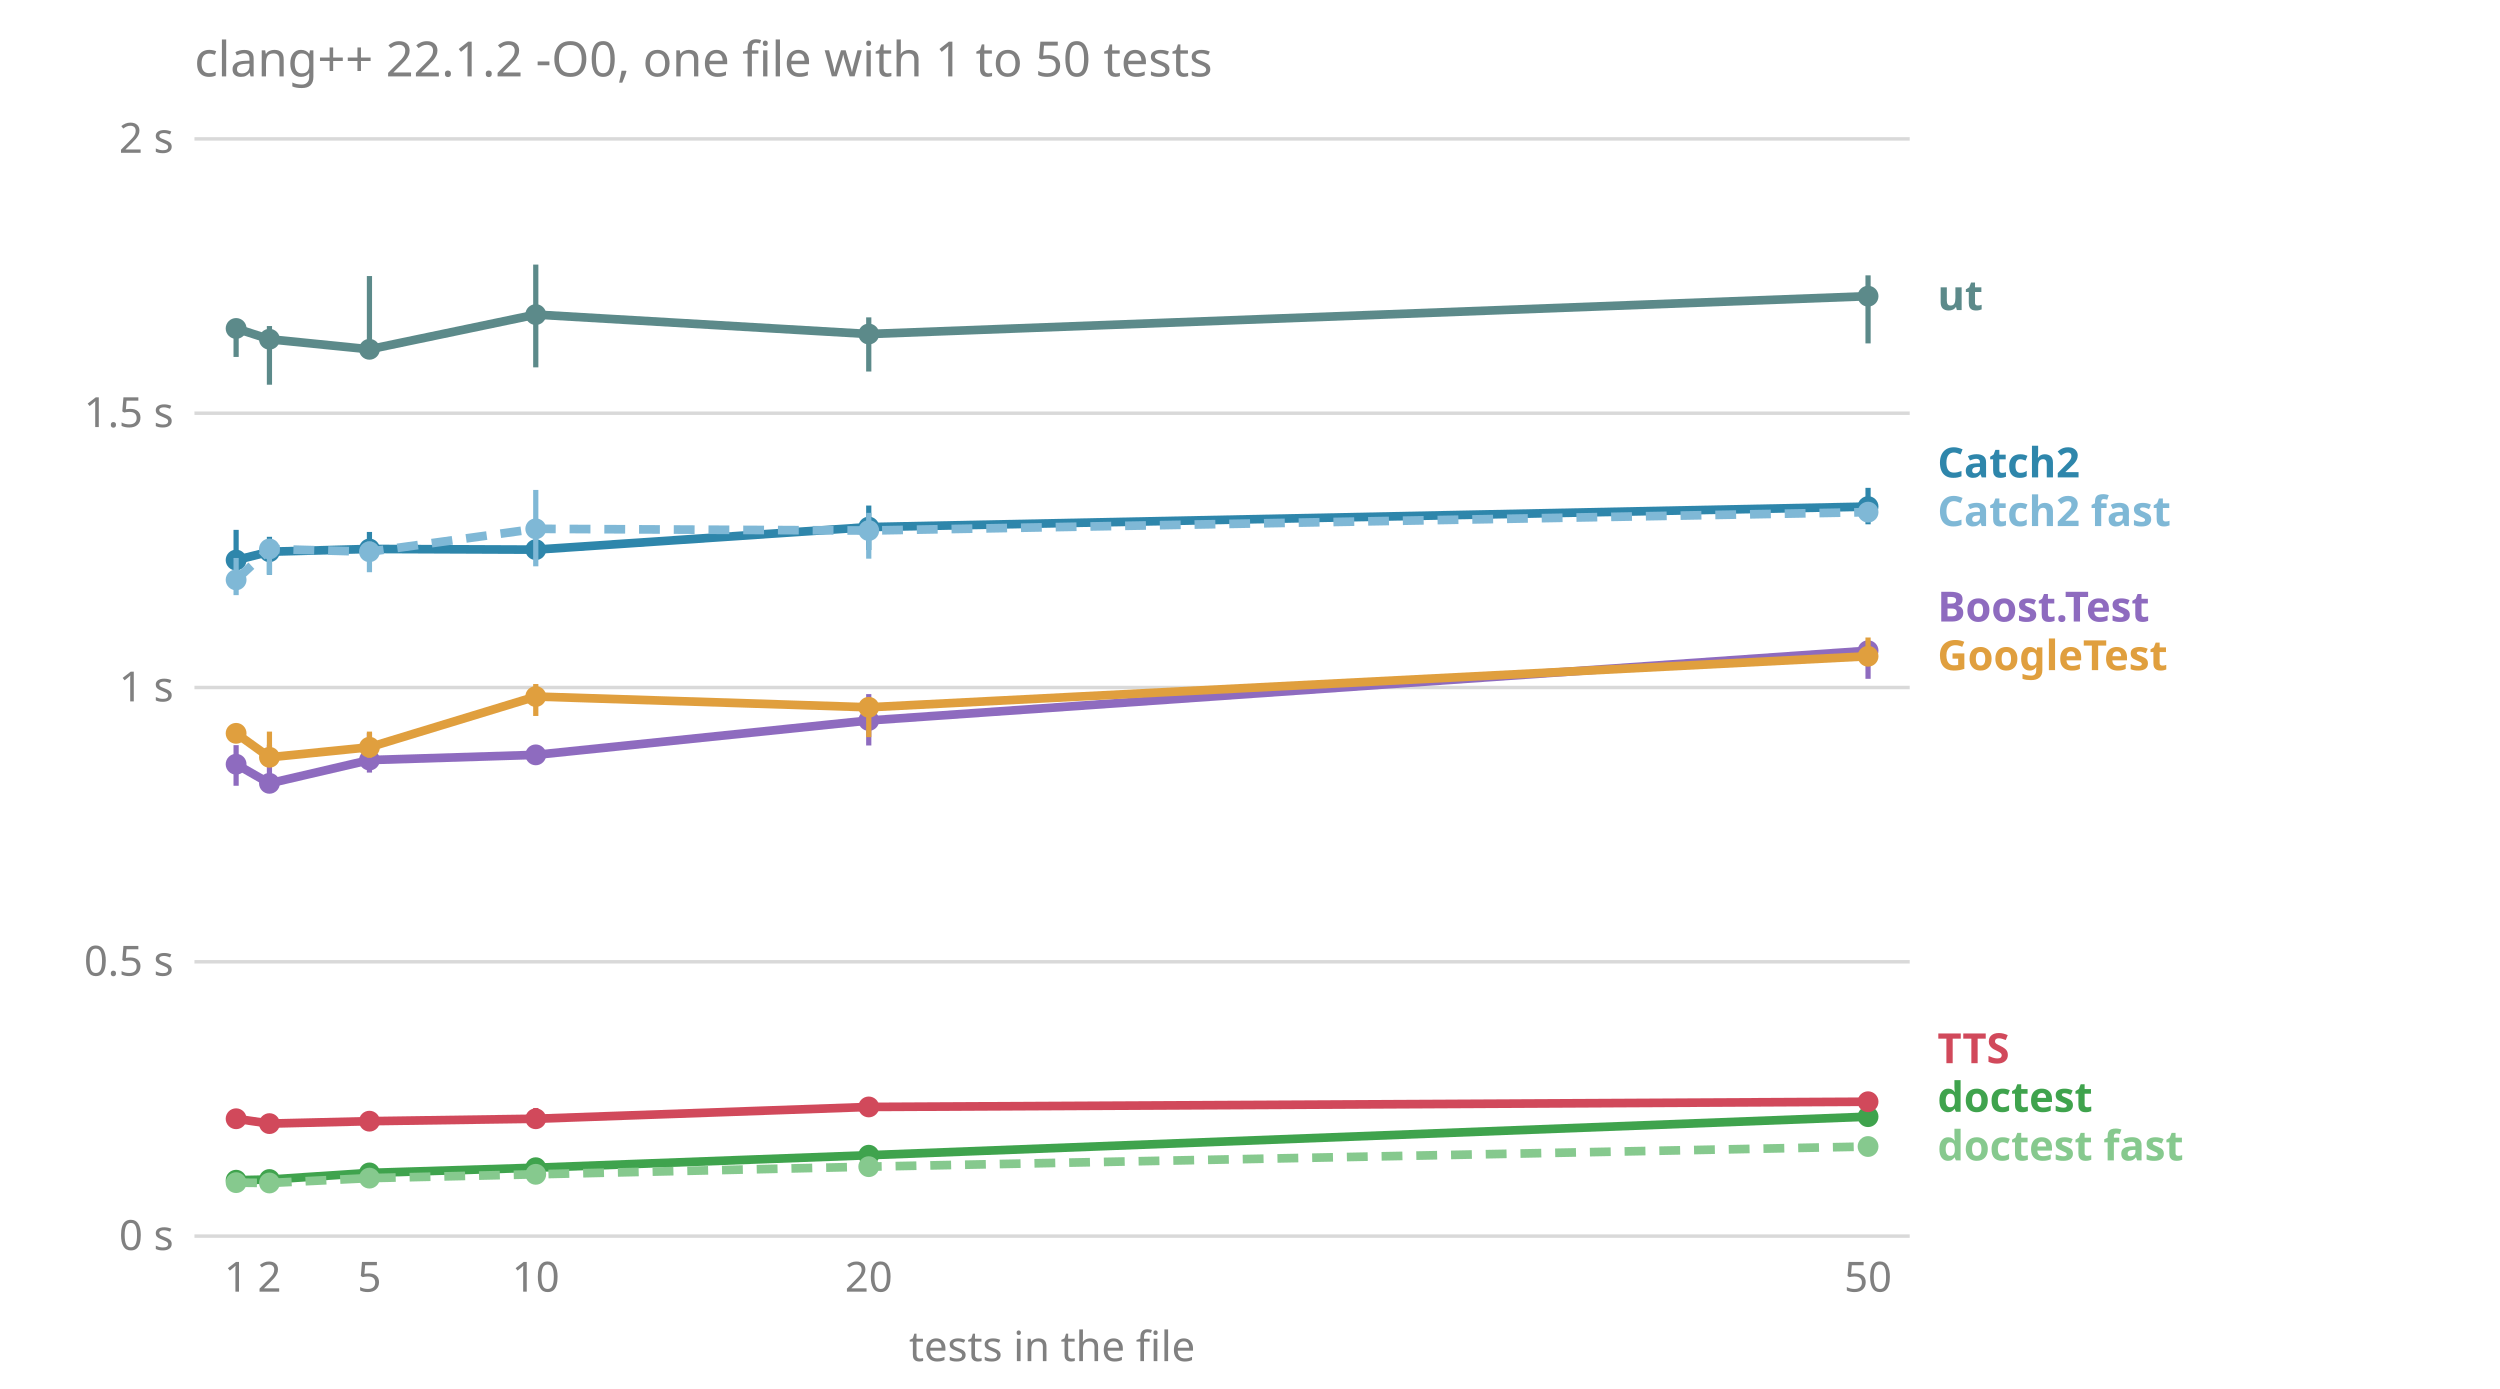
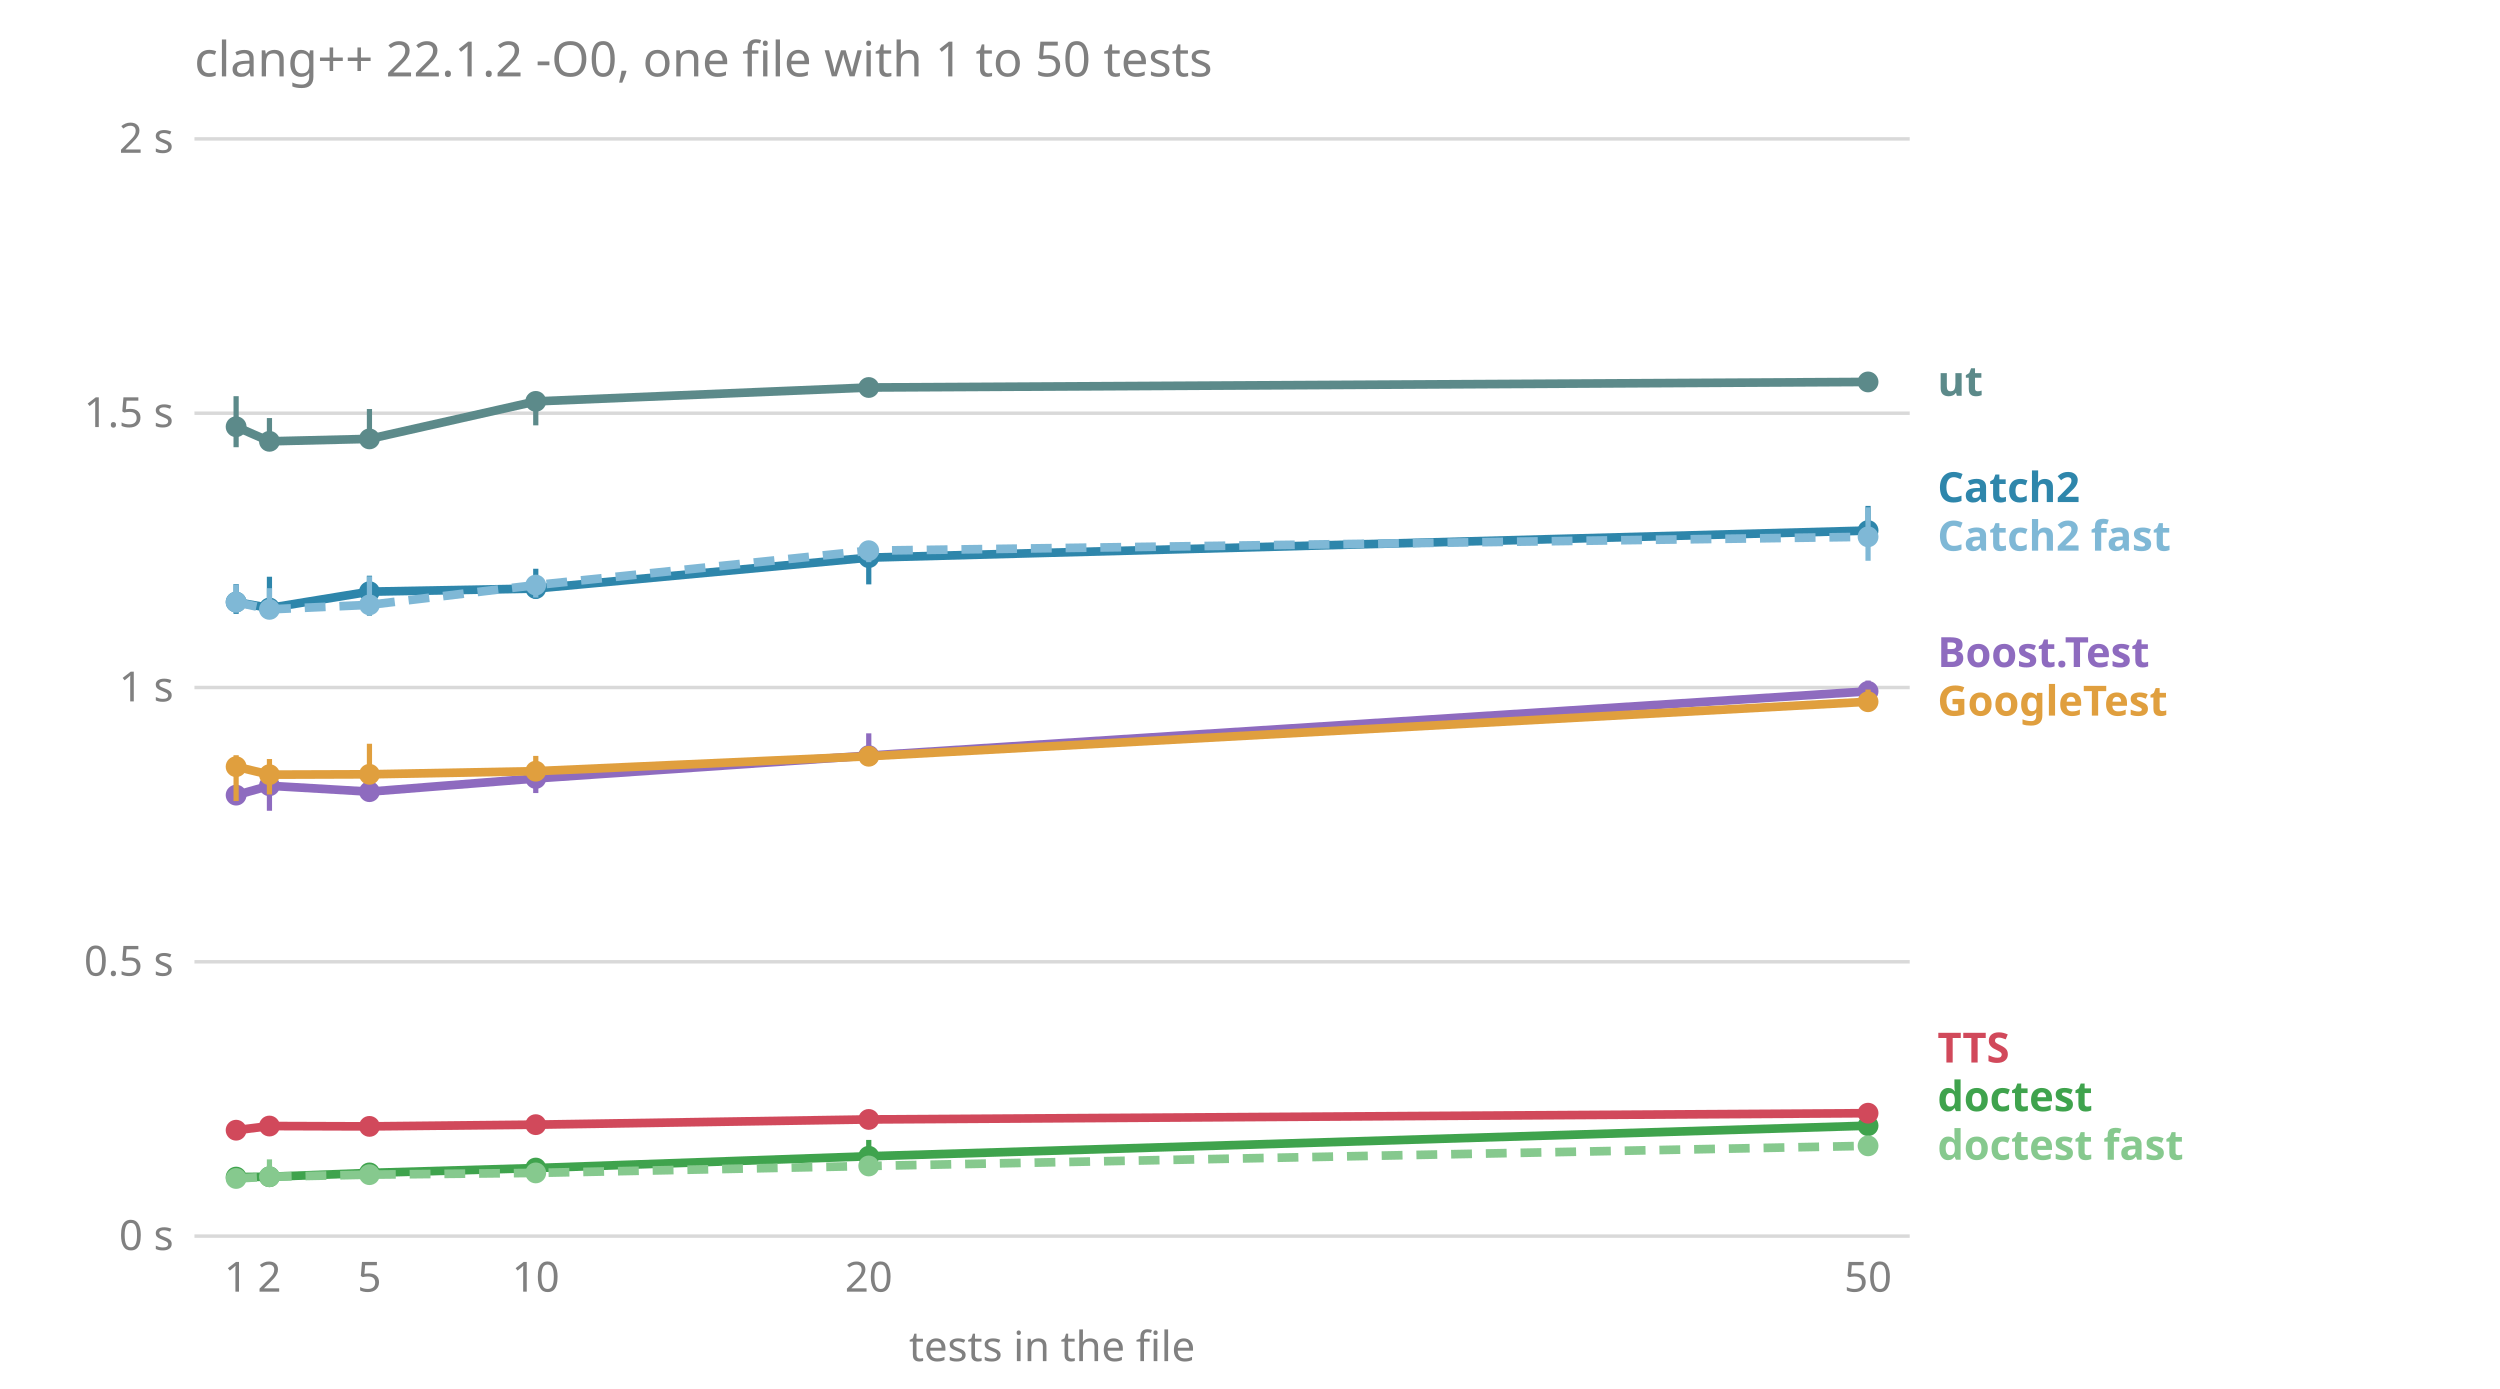
<svg xmlns="http://www.w3.org/2000/svg" viewBox="0 0 720 400" font-family="sans-serif" font-size="12">
  <text x="56.0" y="22.0" fill="#808080" font-size="14">clang++ 22.1.2 -O0, one file with 1 to 50 tests</text>
  <line x1="56.0" x2="550.0" y1="356.0" y2="356.0" stroke="#808080" stroke-opacity="0.3" />
  <text x="50.0" y="360.0" fill="#808080" text-anchor="end">0 s</text>
  <line x1="56.0" x2="550.0" y1="277.0" y2="277.0" stroke="#808080" stroke-opacity="0.3" />
  <text x="50.0" y="281.0" fill="#808080" text-anchor="end">0.5 s</text>
  <line x1="56.0" x2="550.0" y1="198.0" y2="198.0" stroke="#808080" stroke-opacity="0.3" />
  <text x="50.0" y="202.0" fill="#808080" text-anchor="end">1 s</text>
  <line x1="56.0" x2="550.0" y1="119.0" y2="119.0" stroke="#808080" stroke-opacity="0.3" />
  <text x="50.0" y="123.0" fill="#808080" text-anchor="end">1.5 s</text>
  <line x1="56.0" x2="550.0" y1="40.0" y2="40.0" stroke="#808080" stroke-opacity="0.3" />
  <text x="50.0" y="44.0" fill="#808080" text-anchor="end">2 s</text>
  <text x="68.0" y="372.0" fill="#808080" text-anchor="middle">1</text>
  <text x="77.6" y="372.0" fill="#808080" text-anchor="middle">2</text>
  <text x="106.4" y="372.0" fill="#808080" text-anchor="middle">5</text>
  <text x="154.3" y="372.0" fill="#808080" text-anchor="middle">10</text>
  <text x="250.2" y="372.0" fill="#808080" text-anchor="middle">20</text>
  <text x="538.0" y="372.0" fill="#808080" text-anchor="middle">50</text>
  <text x="303.0" y="392.0" fill="#808080" text-anchor="middle">tests in the file</text>
-   <text x="558.0" y="334.2" fill="#86c98e" font-weight="bold">doctest fast</text>
-   <text x="558.0" y="320.2" fill="#3fa34d" font-weight="bold">doctest</text>
-   <text x="558.0" y="306.2" fill="#d1495b" font-weight="bold">TTS</text>
-   <text x="558.0" y="193.0" fill="#e09f3e" font-weight="bold">GoogleTest</text>
-   <text x="558.0" y="179.0" fill="#8e6bbf" font-weight="bold">Boost.Test</text>
-   <text x="558.0" y="151.5" fill="#7fb8d6" font-weight="bold">Catch2 fast</text>
-   <text x="558.0" y="137.5" fill="#2e86ab" font-weight="bold">Catch2</text>
-   <text x="558.0" y="89.3" fill="#5c8a8a" font-weight="bold">ut</text>
-   <polyline points="68.0,220.1 77.6,225.6 106.4,218.9 154.3,217.4 250.2,207.5 538.0,187.4" fill="none" stroke="#8e6bbf" stroke-width="2.5" />
-   <line x1="68.0" x2="68.0" y1="226.3" y2="214.6" stroke="#8e6bbf" stroke-width="1.5" />
-   <circle cx="68.0" cy="220.1" r="3" fill="#8e6bbf" />
-   <line x1="77.6" x2="77.6" y1="225.9" y2="214.5" stroke="#8e6bbf" stroke-width="1.5" />
-   <circle cx="77.6" cy="225.6" r="3" fill="#8e6bbf" />
-   <line x1="106.4" x2="106.4" y1="222.5" y2="211.1" stroke="#8e6bbf" stroke-width="1.5" />
-   <circle cx="106.4" cy="218.9" r="3" fill="#8e6bbf" />
-   <line x1="154.3" x2="154.3" y1="220.0" y2="217.4" stroke="#8e6bbf" stroke-width="1.5" />
-   <circle cx="154.3" cy="217.4" r="3" fill="#8e6bbf" />
-   <line x1="250.2" x2="250.2" y1="214.7" y2="199.9" stroke="#8e6bbf" stroke-width="1.5" />
-   <circle cx="250.2" cy="207.5" r="3" fill="#8e6bbf" />
-   <line x1="538.0" x2="538.0" y1="195.5" y2="185.5" stroke="#8e6bbf" stroke-width="1.5" />
-   <circle cx="538.0" cy="187.4" r="3" fill="#8e6bbf" />
-   <polyline points="68.0,161.3 77.6,158.9 106.4,158.1 154.3,158.3 250.2,151.8 538.0,145.9" fill="none" stroke="#2e86ab" stroke-width="2.5" />
-   <line x1="68.0" x2="68.0" y1="169.7" y2="152.6" stroke="#2e86ab" stroke-width="1.5" />
-   <circle cx="68.0" cy="161.3" r="3" fill="#2e86ab" />
-   <line x1="77.6" x2="77.6" y1="165.5" y2="154.6" stroke="#2e86ab" stroke-width="1.5" />
-   <circle cx="77.6" cy="158.9" r="3" fill="#2e86ab" />
-   <line x1="106.4" x2="106.4" y1="159.6" y2="153.2" stroke="#2e86ab" stroke-width="1.5" />
-   <circle cx="106.4" cy="158.1" r="3" fill="#2e86ab" />
-   <line x1="154.3" x2="154.3" y1="159.4" y2="157.5" stroke="#2e86ab" stroke-width="1.5" />
-   <circle cx="154.3" cy="158.3" r="3" fill="#2e86ab" />
-   <line x1="250.2" x2="250.2" y1="158.4" y2="145.6" stroke="#2e86ab" stroke-width="1.5" />
-   <circle cx="250.2" cy="151.8" r="3" fill="#2e86ab" />
-   <line x1="538.0" x2="538.0" y1="151.0" y2="140.5" stroke="#2e86ab" stroke-width="1.5" />
-   <circle cx="538.0" cy="145.9" r="3" fill="#2e86ab" />
-   <polyline points="68.0,167.0 77.6,158.1 106.4,158.9 154.3,152.3 250.2,152.8 538.0,147.5" fill="none" stroke="#7fb8d6" stroke-width="2.5" stroke-dasharray="6 4" />
-   <line x1="68.0" x2="68.0" y1="171.4" y2="160.7" stroke="#7fb8d6" stroke-width="1.5" />
-   <circle cx="68.0" cy="167.0" r="3" fill="#7fb8d6" />
-   <line x1="77.6" x2="77.6" y1="165.5" y2="156.0" stroke="#7fb8d6" stroke-width="1.5" />
-   <circle cx="77.6" cy="158.1" r="3" fill="#7fb8d6" />
-   <line x1="106.4" x2="106.4" y1="164.8" y2="156.0" stroke="#7fb8d6" stroke-width="1.5" />
-   <circle cx="106.4" cy="158.9" r="3" fill="#7fb8d6" />
-   <line x1="154.3" x2="154.3" y1="163.1" y2="141.1" stroke="#7fb8d6" stroke-width="1.5" />
-   <circle cx="154.3" cy="152.3" r="3" fill="#7fb8d6" />
-   <line x1="250.2" x2="250.2" y1="160.9" y2="147.7" stroke="#7fb8d6" stroke-width="1.5" />
-   <circle cx="250.2" cy="152.8" r="3" fill="#7fb8d6" />
-   <line x1="538.0" x2="538.0" y1="148.4" y2="146.6" stroke="#7fb8d6" stroke-width="1.5" />
-   <circle cx="538.0" cy="147.5" r="3" fill="#7fb8d6" />
-   <polyline points="68.0,339.9 77.6,339.7 106.4,337.8 154.3,336.3 250.2,332.7 538.0,321.6" fill="none" stroke="#3fa34d" stroke-width="2.5" />
-   <line x1="68.0" x2="68.0" y1="340.5" y2="339.6" stroke="#3fa34d" stroke-width="1.5" />
-   <circle cx="68.0" cy="339.9" r="3" fill="#3fa34d" />
-   <line x1="77.6" x2="77.6" y1="340.2" y2="339.5" stroke="#3fa34d" stroke-width="1.5" />
-   <circle cx="77.6" cy="339.7" r="3" fill="#3fa34d" />
-   <line x1="106.4" x2="106.4" y1="338.5" y2="336.7" stroke="#3fa34d" stroke-width="1.5" />
+   <text x="558.0" y="334.0" fill="#86c98e" font-weight="bold">doctest fast</text>
+   <text x="558.0" y="320.0" fill="#3fa34d" font-weight="bold">doctest</text>
+   <text x="558.0" y="306.0" fill="#d1495b" font-weight="bold">TTS</text>
+   <text x="558.0" y="206.1" fill="#e09f3e" font-weight="bold">GoogleTest</text>
+   <text x="558.0" y="192.1" fill="#8e6bbf" font-weight="bold">Boost.Test</text>
+   <text x="558.0" y="158.6" fill="#7fb8d6" font-weight="bold">Catch2 fast</text>
+   <text x="558.0" y="144.6" fill="#2e86ab" font-weight="bold">Catch2</text>
+   <text x="558.0" y="114.0" fill="#5c8a8a" font-weight="bold">ut</text>
+   <polyline points="68.0,229.0 77.6,226.3 106.4,228.0 154.3,224.2 250.2,217.6 538.0,199.1" fill="none" stroke="#8e6bbf" stroke-width="2.5" />
+   <line x1="68.0" x2="68.0" y1="229.2" y2="226.2" stroke="#8e6bbf" stroke-width="1.5" />
+   <circle cx="68.0" cy="229.0" r="3" fill="#8e6bbf" />
+   <line x1="77.6" x2="77.6" y1="233.5" y2="222.7" stroke="#8e6bbf" stroke-width="1.5" />
+   <circle cx="77.6" cy="226.3" r="3" fill="#8e6bbf" />
+   <line x1="106.4" x2="106.4" y1="230.4" y2="225.5" stroke="#8e6bbf" stroke-width="1.5" />
+   <circle cx="106.4" cy="228.0" r="3" fill="#8e6bbf" />
+   <line x1="154.3" x2="154.3" y1="228.4" y2="222.5" stroke="#8e6bbf" stroke-width="1.5" />
+   <circle cx="154.3" cy="224.2" r="3" fill="#8e6bbf" />
+   <line x1="250.2" x2="250.2" y1="218.2" y2="211.2" stroke="#8e6bbf" stroke-width="1.5" />
+   <circle cx="250.2" cy="217.6" r="3" fill="#8e6bbf" />
+   <line x1="538.0" x2="538.0" y1="199.1" y2="196.0" stroke="#8e6bbf" stroke-width="1.5" />
+   <circle cx="538.0" cy="199.1" r="3" fill="#8e6bbf" />
+   <polyline points="68.0,173.4 77.6,175.1 106.4,170.4 154.3,169.5 250.2,160.6 538.0,152.8" fill="none" stroke="#2e86ab" stroke-width="2.5" />
+   <line x1="68.0" x2="68.0" y1="176.8" y2="168.2" stroke="#2e86ab" stroke-width="1.5" />
+   <circle cx="68.0" cy="173.4" r="3" fill="#2e86ab" />
+   <line x1="77.6" x2="77.6" y1="176.9" y2="166.1" stroke="#2e86ab" stroke-width="1.5" />
+   <circle cx="77.6" cy="175.1" r="3" fill="#2e86ab" />
+   <line x1="106.4" x2="106.4" y1="177.3" y2="165.8" stroke="#2e86ab" stroke-width="1.5" />
+   <circle cx="106.4" cy="170.4" r="3" fill="#2e86ab" />
+   <line x1="154.3" x2="154.3" y1="172.4" y2="163.8" stroke="#2e86ab" stroke-width="1.5" />
+   <circle cx="154.3" cy="169.5" r="3" fill="#2e86ab" />
+   <line x1="250.2" x2="250.2" y1="168.3" y2="156.1" stroke="#2e86ab" stroke-width="1.5" />
+   <circle cx="250.2" cy="160.6" r="3" fill="#2e86ab" />
+   <line x1="538.0" x2="538.0" y1="155.3" y2="145.7" stroke="#2e86ab" stroke-width="1.5" />
+   <circle cx="538.0" cy="152.8" r="3" fill="#2e86ab" />
+   <polyline points="68.0,173.4 77.6,175.5 106.4,174.2 154.3,168.5 250.2,158.6 538.0,154.6" fill="none" stroke="#7fb8d6" stroke-width="2.5" stroke-dasharray="6 4" />
+   <line x1="68.0" x2="68.0" y1="176.4" y2="168.3" stroke="#7fb8d6" stroke-width="1.5" />
+   <circle cx="68.0" cy="173.4" r="3" fill="#7fb8d6" />
+   <line x1="77.6" x2="77.6" y1="178.2" y2="169.4" stroke="#7fb8d6" stroke-width="1.5" />
+   <circle cx="77.6" cy="175.5" r="3" fill="#7fb8d6" />
+   <line x1="106.4" x2="106.4" y1="174.5" y2="166.0" stroke="#7fb8d6" stroke-width="1.5" />
+   <circle cx="106.4" cy="174.2" r="3" fill="#7fb8d6" />
+   <line x1="154.3" x2="154.3" y1="172.1" y2="167.2" stroke="#7fb8d6" stroke-width="1.5" />
+   <circle cx="154.3" cy="168.5" r="3" fill="#7fb8d6" />
+   <line x1="250.2" x2="250.2" y1="161.9" y2="158.6" stroke="#7fb8d6" stroke-width="1.5" />
+   <circle cx="250.2" cy="158.6" r="3" fill="#7fb8d6" />
+   <line x1="538.0" x2="538.0" y1="161.5" y2="146.1" stroke="#7fb8d6" stroke-width="1.5" />
+   <circle cx="538.0" cy="154.6" r="3" fill="#7fb8d6" />
+   <polyline points="68.0,339.0 77.6,338.9 106.4,337.8 154.3,336.4 250.2,333.0 538.0,324.2" fill="none" stroke="#3fa34d" stroke-width="2.5" />
+   <line x1="68.0" x2="68.0" y1="339.4" y2="338.6" stroke="#3fa34d" stroke-width="1.5" />
+   <circle cx="68.0" cy="339.0" r="3" fill="#3fa34d" />
+   <line x1="77.6" x2="77.6" y1="339.6" y2="338.5" stroke="#3fa34d" stroke-width="1.5" />
+   <circle cx="77.6" cy="338.9" r="3" fill="#3fa34d" />
+   <line x1="106.4" x2="106.4" y1="338.1" y2="337.4" stroke="#3fa34d" stroke-width="1.5" />
  <circle cx="106.4" cy="337.8" r="3" fill="#3fa34d" />
-   <line x1="154.3" x2="154.3" y1="337.3" y2="335.7" stroke="#3fa34d" stroke-width="1.5" />
-   <circle cx="154.3" cy="336.3" r="3" fill="#3fa34d" />
-   <line x1="250.2" x2="250.2" y1="333.7" y2="331.4" stroke="#3fa34d" stroke-width="1.5" />
-   <circle cx="250.2" cy="332.7" r="3" fill="#3fa34d" />
-   <line x1="538.0" x2="538.0" y1="322.3" y2="321.1" stroke="#3fa34d" stroke-width="1.5" />
-   <circle cx="538.0" cy="321.6" r="3" fill="#3fa34d" />
-   <polyline points="68.0,340.6 77.6,340.7 106.4,339.3 154.3,338.2 250.2,336.0 538.0,330.2" fill="none" stroke="#86c98e" stroke-width="2.5" stroke-dasharray="6 4" />
-   <line x1="68.0" x2="68.0" y1="341.5" y2="340.2" stroke="#86c98e" stroke-width="1.5" />
-   <circle cx="68.0" cy="340.6" r="3" fill="#86c98e" />
-   <line x1="77.6" x2="77.6" y1="341.3" y2="340.3" stroke="#86c98e" stroke-width="1.5" />
-   <circle cx="77.6" cy="340.7" r="3" fill="#86c98e" />
-   <line x1="106.4" x2="106.4" y1="339.9" y2="338.7" stroke="#86c98e" stroke-width="1.5" />
-   <circle cx="106.4" cy="339.3" r="3" fill="#86c98e" />
-   <line x1="154.3" x2="154.3" y1="339.9" y2="338.1" stroke="#86c98e" stroke-width="1.5" />
-   <circle cx="154.3" cy="338.2" r="3" fill="#86c98e" />
-   <line x1="250.2" x2="250.2" y1="337.5" y2="335.9" stroke="#86c98e" stroke-width="1.5" />
-   <circle cx="250.2" cy="336.0" r="3" fill="#86c98e" />
-   <line x1="538.0" x2="538.0" y1="331.2" y2="329.8" stroke="#86c98e" stroke-width="1.5" />
-   <circle cx="538.0" cy="330.2" r="3" fill="#86c98e" />
-   <polyline points="68.0,211.2 77.6,218.1 106.4,215.2 154.3,200.6 250.2,203.7 538.0,189.0" fill="none" stroke="#e09f3e" stroke-width="2.5" />
-   <line x1="68.0" x2="68.0" y1="211.2" y2="208.7" stroke="#e09f3e" stroke-width="1.5" />
-   <circle cx="68.0" cy="211.2" r="3" fill="#e09f3e" />
-   <line x1="77.6" x2="77.6" y1="220.1" y2="210.7" stroke="#e09f3e" stroke-width="1.5" />
-   <circle cx="77.6" cy="218.1" r="3" fill="#e09f3e" />
-   <line x1="106.4" x2="106.4" y1="218.2" y2="210.7" stroke="#e09f3e" stroke-width="1.5" />
-   <circle cx="106.4" cy="215.2" r="3" fill="#e09f3e" />
-   <line x1="154.3" x2="154.3" y1="206.2" y2="197.0" stroke="#e09f3e" stroke-width="1.5" />
-   <circle cx="154.3" cy="200.6" r="3" fill="#e09f3e" />
-   <line x1="250.2" x2="250.2" y1="212.3" y2="202.5" stroke="#e09f3e" stroke-width="1.5" />
-   <circle cx="250.2" cy="203.7" r="3" fill="#e09f3e" />
-   <line x1="538.0" x2="538.0" y1="189.0" y2="183.6" stroke="#e09f3e" stroke-width="1.5" />
-   <circle cx="538.0" cy="189.0" r="3" fill="#e09f3e" />
-   <polyline points="68.0,322.2 77.6,323.6 106.4,322.9 154.3,322.2 250.2,318.8 538.0,317.3" fill="none" stroke="#d1495b" stroke-width="2.5" />
-   <line x1="68.0" x2="68.0" y1="323.6" y2="322.1" stroke="#d1495b" stroke-width="1.5" />
-   <circle cx="68.0" cy="322.2" r="3" fill="#d1495b" />
-   <line x1="77.6" x2="77.6" y1="324.2" y2="322.1" stroke="#d1495b" stroke-width="1.5" />
-   <circle cx="77.6" cy="323.6" r="3" fill="#d1495b" />
-   <line x1="106.4" x2="106.4" y1="324.0" y2="321.4" stroke="#d1495b" stroke-width="1.5" />
-   <circle cx="106.4" cy="322.9" r="3" fill="#d1495b" />
-   <line x1="154.3" x2="154.3" y1="323.2" y2="319.1" stroke="#d1495b" stroke-width="1.5" />
-   <circle cx="154.3" cy="322.2" r="3" fill="#d1495b" />
-   <line x1="250.2" x2="250.2" y1="321.1" y2="317.6" stroke="#d1495b" stroke-width="1.5" />
-   <circle cx="250.2" cy="318.8" r="3" fill="#d1495b" />
-   <line x1="538.0" x2="538.0" y1="318.3" y2="317.3" stroke="#d1495b" stroke-width="1.5" />
-   <circle cx="538.0" cy="317.3" r="3" fill="#d1495b" />
-   <polyline points="68.0,94.6 77.6,97.7 106.4,100.6 154.3,90.6 250.2,96.2 538.0,85.3" fill="none" stroke="#5c8a8a" stroke-width="2.5" />
-   <line x1="68.0" x2="68.0" y1="102.8" y2="92.8" stroke="#5c8a8a" stroke-width="1.5" />
-   <circle cx="68.0" cy="94.6" r="3" fill="#5c8a8a" />
-   <line x1="77.6" x2="77.6" y1="110.8" y2="93.9" stroke="#5c8a8a" stroke-width="1.5" />
-   <circle cx="77.6" cy="97.7" r="3" fill="#5c8a8a" />
-   <line x1="106.4" x2="106.4" y1="102.6" y2="79.5" stroke="#5c8a8a" stroke-width="1.5" />
-   <circle cx="106.4" cy="100.6" r="3" fill="#5c8a8a" />
-   <line x1="154.3" x2="154.3" y1="105.8" y2="76.2" stroke="#5c8a8a" stroke-width="1.5" />
-   <circle cx="154.3" cy="90.6" r="3" fill="#5c8a8a" />
-   <line x1="250.2" x2="250.2" y1="107.0" y2="91.4" stroke="#5c8a8a" stroke-width="1.5" />
-   <circle cx="250.2" cy="96.2" r="3" fill="#5c8a8a" />
-   <line x1="538.0" x2="538.0" y1="98.9" y2="79.3" stroke="#5c8a8a" stroke-width="1.5" />
-   <circle cx="538.0" cy="85.3" r="3" fill="#5c8a8a" />
+   <line x1="154.3" x2="154.3" y1="336.7" y2="336.0" stroke="#3fa34d" stroke-width="1.5" />
+   <circle cx="154.3" cy="336.4" r="3" fill="#3fa34d" />
+   <line x1="250.2" x2="250.2" y1="333.4" y2="328.3" stroke="#3fa34d" stroke-width="1.5" />
+   <circle cx="250.2" cy="333.0" r="3" fill="#3fa34d" />
+   <line x1="538.0" x2="538.0" y1="324.6" y2="323.9" stroke="#3fa34d" stroke-width="1.5" />
+   <circle cx="538.0" cy="324.2" r="3" fill="#3fa34d" />
+   <polyline points="68.0,339.4 77.6,338.9 106.4,338.3 154.3,337.8 250.2,335.8 538.0,330.0" fill="none" stroke="#86c98e" stroke-width="2.5" stroke-dasharray="6 4" />
+   <line x1="68.0" x2="68.0" y1="339.5" y2="339.1" stroke="#86c98e" stroke-width="1.5" />
+   <circle cx="68.0" cy="339.4" r="3" fill="#86c98e" />
+   <line x1="77.6" x2="77.6" y1="339.2" y2="333.9" stroke="#86c98e" stroke-width="1.5" />
+   <circle cx="77.6" cy="338.9" r="3" fill="#86c98e" />
+   <line x1="106.4" x2="106.4" y1="339.0" y2="338.1" stroke="#86c98e" stroke-width="1.5" />
+   <circle cx="106.4" cy="338.3" r="3" fill="#86c98e" />
+   <line x1="154.3" x2="154.3" y1="337.9" y2="337.2" stroke="#86c98e" stroke-width="1.5" />
+   <circle cx="154.3" cy="337.8" r="3" fill="#86c98e" />
+   <line x1="250.2" x2="250.2" y1="336.0" y2="335.3" stroke="#86c98e" stroke-width="1.5" />
+   <circle cx="250.2" cy="335.8" r="3" fill="#86c98e" />
+   <line x1="538.0" x2="538.0" y1="330.7" y2="329.8" stroke="#86c98e" stroke-width="1.5" />
+   <circle cx="538.0" cy="330.0" r="3" fill="#86c98e" />
+   <polyline points="68.0,220.8 77.6,223.1 106.4,223.0 154.3,222.1 250.2,217.8 538.0,202.1" fill="none" stroke="#e09f3e" stroke-width="2.5" />
+   <line x1="68.0" x2="68.0" y1="230.7" y2="217.5" stroke="#e09f3e" stroke-width="1.5" />
+   <circle cx="68.0" cy="220.8" r="3" fill="#e09f3e" />
+   <line x1="77.6" x2="77.6" y1="228.8" y2="218.6" stroke="#e09f3e" stroke-width="1.5" />
+   <circle cx="77.6" cy="223.1" r="3" fill="#e09f3e" />
+   <line x1="106.4" x2="106.4" y1="225.0" y2="214.2" stroke="#e09f3e" stroke-width="1.5" />
+   <circle cx="106.4" cy="223.0" r="3" fill="#e09f3e" />
+   <line x1="154.3" x2="154.3" y1="224.9" y2="217.7" stroke="#e09f3e" stroke-width="1.5" />
+   <circle cx="154.3" cy="222.1" r="3" fill="#e09f3e" />
+   <line x1="250.2" x2="250.2" y1="218.7" y2="216.5" stroke="#e09f3e" stroke-width="1.5" />
+   <circle cx="250.2" cy="217.8" r="3" fill="#e09f3e" />
+   <line x1="538.0" x2="538.0" y1="203.8" y2="198.6" stroke="#e09f3e" stroke-width="1.5" />
+   <circle cx="538.0" cy="202.1" r="3" fill="#e09f3e" />
+   <polyline points="68.0,325.5 77.6,324.3 106.4,324.4 154.3,323.9 250.2,322.4 538.0,320.6" fill="none" stroke="#d1495b" stroke-width="2.5" />
+   <line x1="68.0" x2="68.0" y1="326.3" y2="324.0" stroke="#d1495b" stroke-width="1.5" />
+   <circle cx="68.0" cy="325.5" r="3" fill="#d1495b" />
+   <line x1="77.6" x2="77.6" y1="325.6" y2="322.3" stroke="#d1495b" stroke-width="1.5" />
+   <circle cx="77.6" cy="324.3" r="3" fill="#d1495b" />
+   <line x1="106.4" x2="106.4" y1="324.5" y2="323.6" stroke="#d1495b" stroke-width="1.5" />
+   <circle cx="106.4" cy="324.4" r="3" fill="#d1495b" />
+   <line x1="154.3" x2="154.3" y1="323.9" y2="323.7" stroke="#d1495b" stroke-width="1.5" />
+   <circle cx="154.3" cy="323.9" r="3" fill="#d1495b" />
+   <line x1="250.2" x2="250.2" y1="323.4" y2="322.0" stroke="#d1495b" stroke-width="1.5" />
+   <circle cx="250.2" cy="322.4" r="3" fill="#d1495b" />
+   <line x1="538.0" x2="538.0" y1="321.7" y2="320.0" stroke="#d1495b" stroke-width="1.5" />
+   <circle cx="538.0" cy="320.6" r="3" fill="#d1495b" />
+   <polyline points="68.0,122.9 77.6,127.1 106.4,126.4 154.3,115.6 250.2,111.6 538.0,110.0" fill="none" stroke="#5c8a8a" stroke-width="2.5" />
+   <line x1="68.0" x2="68.0" y1="128.8" y2="114.1" stroke="#5c8a8a" stroke-width="1.5" />
+   <circle cx="68.0" cy="122.9" r="3" fill="#5c8a8a" />
+   <line x1="77.6" x2="77.6" y1="128.0" y2="120.4" stroke="#5c8a8a" stroke-width="1.5" />
+   <circle cx="77.6" cy="127.1" r="3" fill="#5c8a8a" />
+   <line x1="106.4" x2="106.4" y1="127.6" y2="117.8" stroke="#5c8a8a" stroke-width="1.5" />
+   <circle cx="106.4" cy="126.4" r="3" fill="#5c8a8a" />
+   <line x1="154.3" x2="154.3" y1="122.5" y2="113.0" stroke="#5c8a8a" stroke-width="1.5" />
+   <circle cx="154.3" cy="115.6" r="3" fill="#5c8a8a" />
+   <line x1="250.2" x2="250.2" y1="114.3" y2="110.6" stroke="#5c8a8a" stroke-width="1.5" />
+   <circle cx="250.2" cy="111.6" r="3" fill="#5c8a8a" />
+   <line x1="538.0" x2="538.0" y1="112.1" y2="108.7" stroke="#5c8a8a" stroke-width="1.5" />
+   <circle cx="538.0" cy="110.0" r="3" fill="#5c8a8a" />
</svg>
